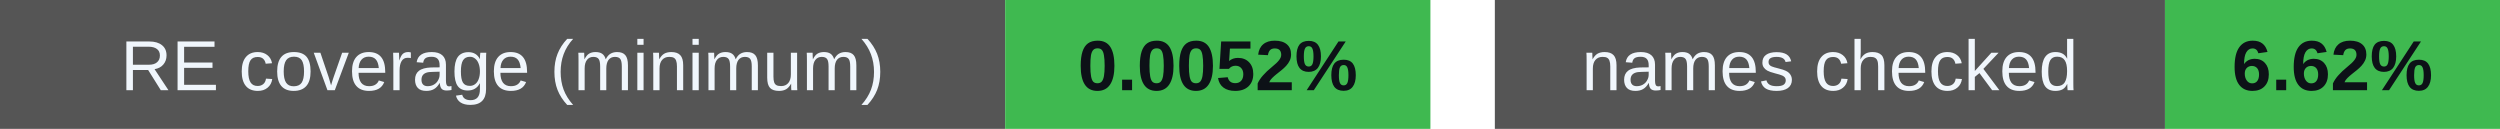
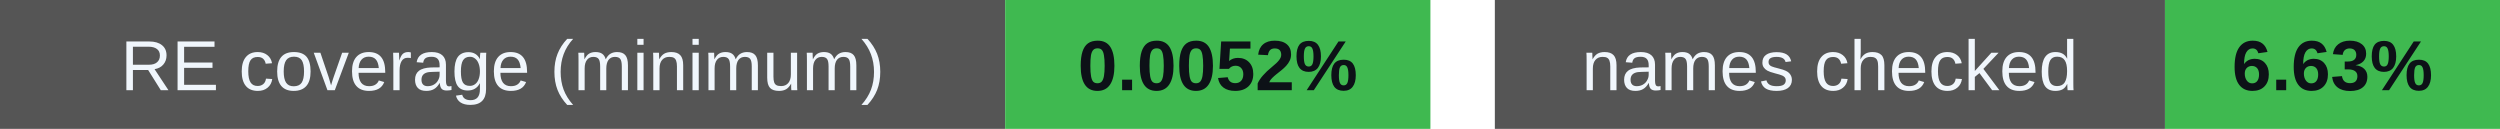
<svg xmlns="http://www.w3.org/2000/svg" width="388" height="20" viewBox="0 0 388 20" role="img" aria-labelledby="badges-title badges-desc">
  <g font-family="-apple-system,BlinkMacSystemFont,Segoe UI,Arial,sans-serif" font-size="11">
    <rect x="0" y="0" width="156" height="20" rx="0" fill="#555" />
    <rect x="156" y="0" width="66" height="20" rx="0" fill="#3fb950" />
    <text x="78.0" y="14" font-size="11" font-weight="500" fill="#f0f6fc" text-anchor="middle">RE coverage (minimum)</text>
    <text x="189.0" y="14" font-size="11" font-weight="700" fill="#0d1117" text-anchor="middle">0.0052%</text>
    <rect x="232" y="0" width="104" height="20" rx="0" fill="#555" />
    <rect x="336" y="0" width="52" height="20" rx="0" fill="#3fb950" />
    <text x="284.0" y="14" font-size="11" font-weight="500" fill="#f0f6fc" text-anchor="middle">names checked</text>
-     <text x="362.0" y="14" font-size="11" font-weight="700" fill="#0d1117" text-anchor="middle">6.62%</text>
+     <text x="362.0" y="14" font-size="11" font-weight="700" fill="#0d1117" text-anchor="middle">6.63%</text>
  </g>
</svg>
